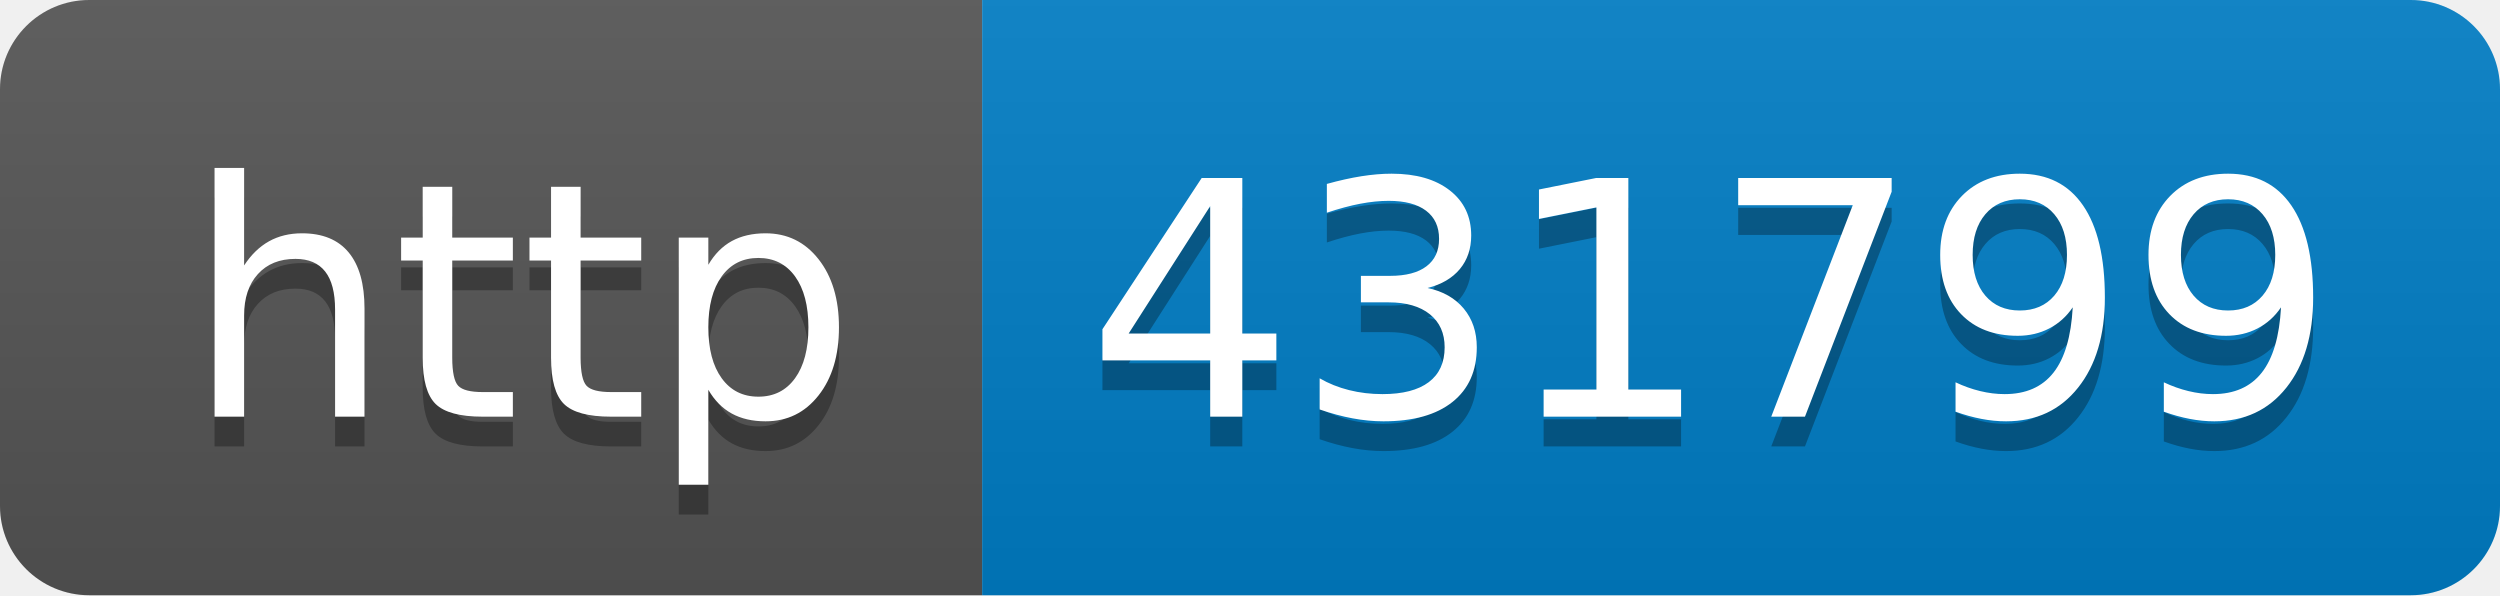
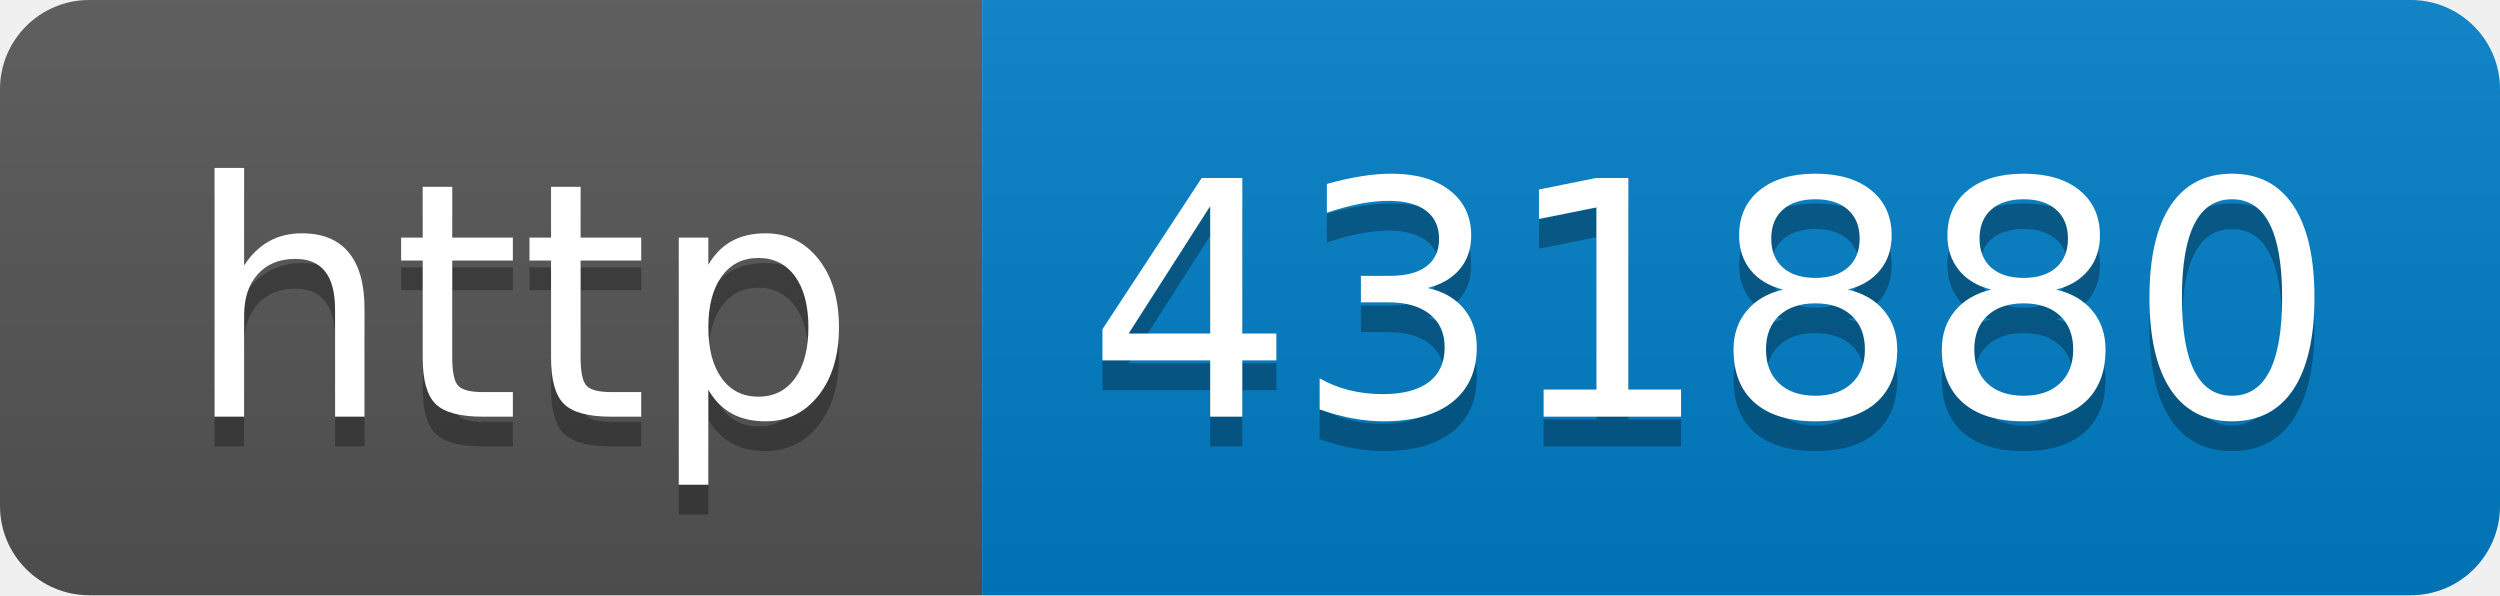
- <svg xmlns="http://www.w3.org/2000/svg" width="84" height="20" role="img" aria-label="http: 431799">
+ <svg xmlns="http://www.w3.org/2000/svg" width="84" height="20" role="img" aria-label="http: 431880">
  <linearGradient id="s" x2="0" y2="100%">
    <stop offset="0" stop-color="#bbb" stop-opacity=".1" />
    <stop offset="1" stop-opacity=".1" />
  </linearGradient>
  <clipPath id="r">
    <rect width="84" height="20" rx="3" fill="#fff" />
  </clipPath>
  <g clip-path="url(#r)">
    <rect width="33" height="20" fill="#555" />
    <rect x="33" width="51" height="20" fill="#007ec6" />
    <rect width="84" height="20" fill="url(#s)" />
  </g>
  <g fill="#fff" text-anchor="middle" font-family="Verdana,Geneva,DejaVu Sans,sans-serif" text-rendering="geometricPrecision" font-size="110">
    <text aria-hidden="true" x="175" y="150" fill="#010101" fill-opacity=".3" transform="scale(.1)" textLength="230">http</text>
    <text x="175" y="140" transform="scale(.1)" fill="#fff" textLength="230">http</text>
-     <text aria-hidden="true" x="575" y="150" fill="#010101" fill-opacity=".3" transform="scale(.1)" textLength="410">431799</text>
-     <text x="575" y="140" transform="scale(.1)" fill="#fff" textLength="410">431799</text>
+     <text aria-hidden="true" x="575" y="150" fill="#010101" fill-opacity=".3" transform="scale(.1)" textLength="410">431880</text>
+     <text x="575" y="140" transform="scale(.1)" fill="#fff" textLength="410">431880</text>
  </g>
</svg>
